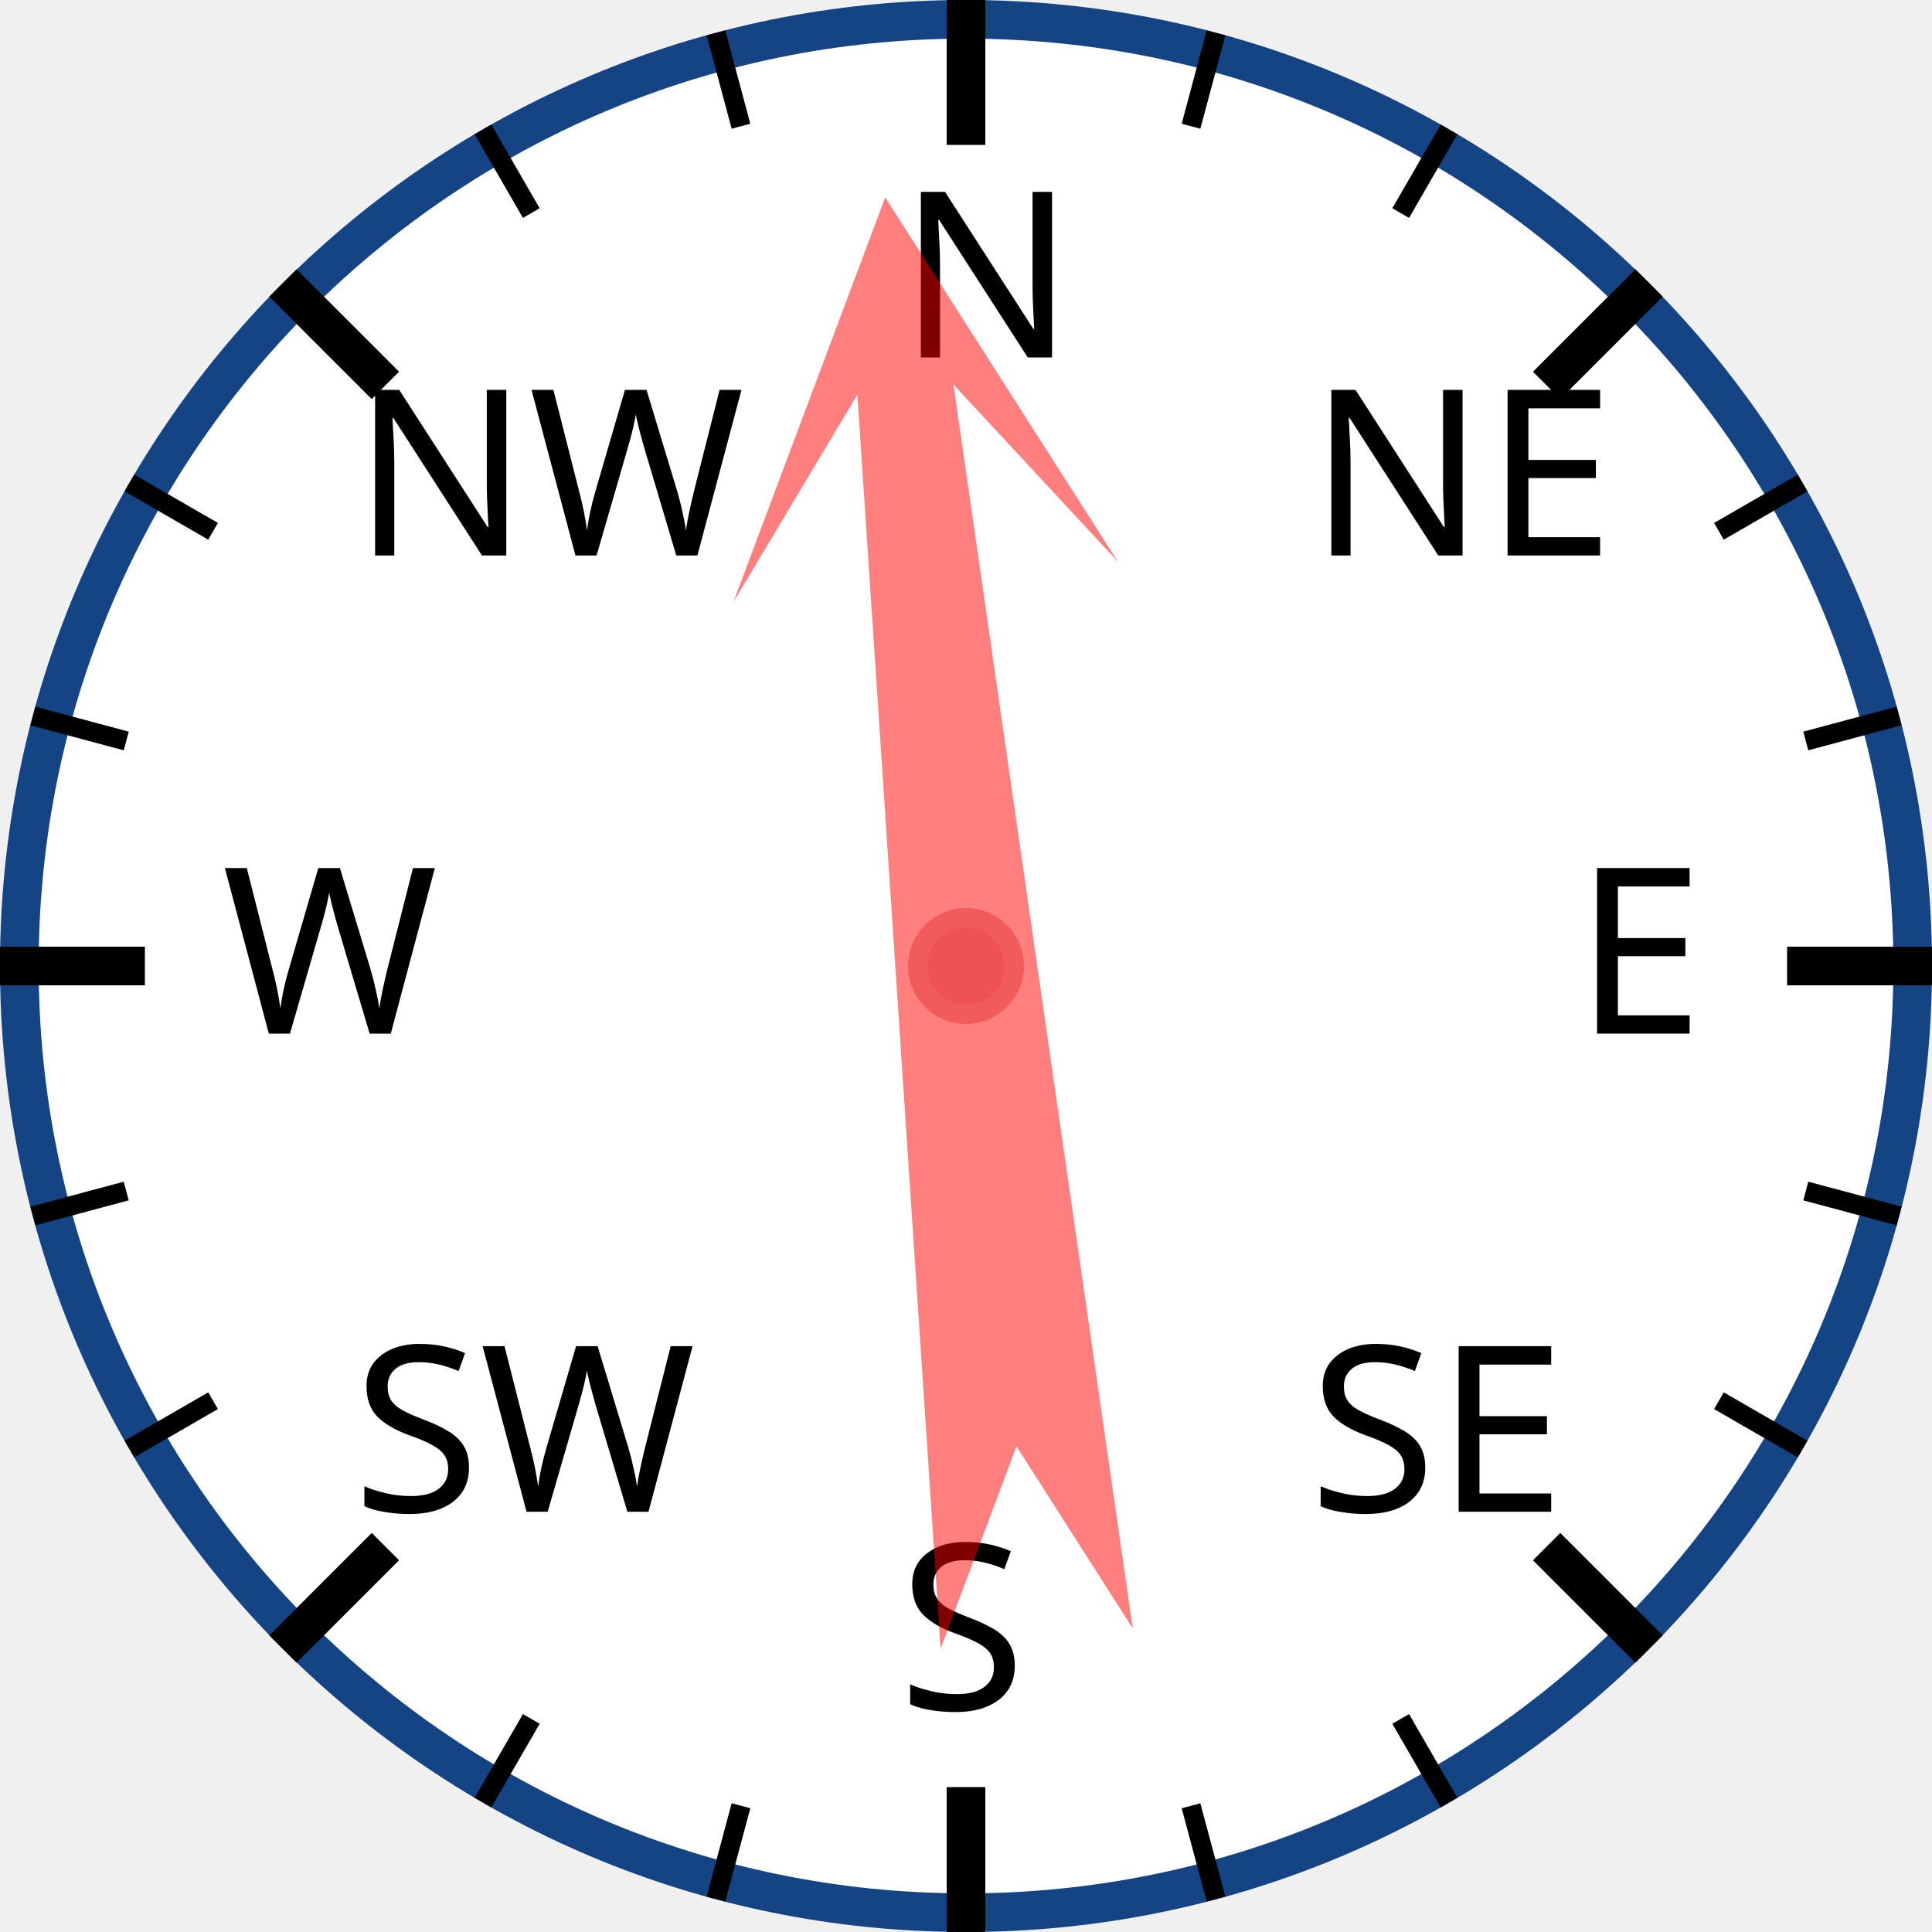
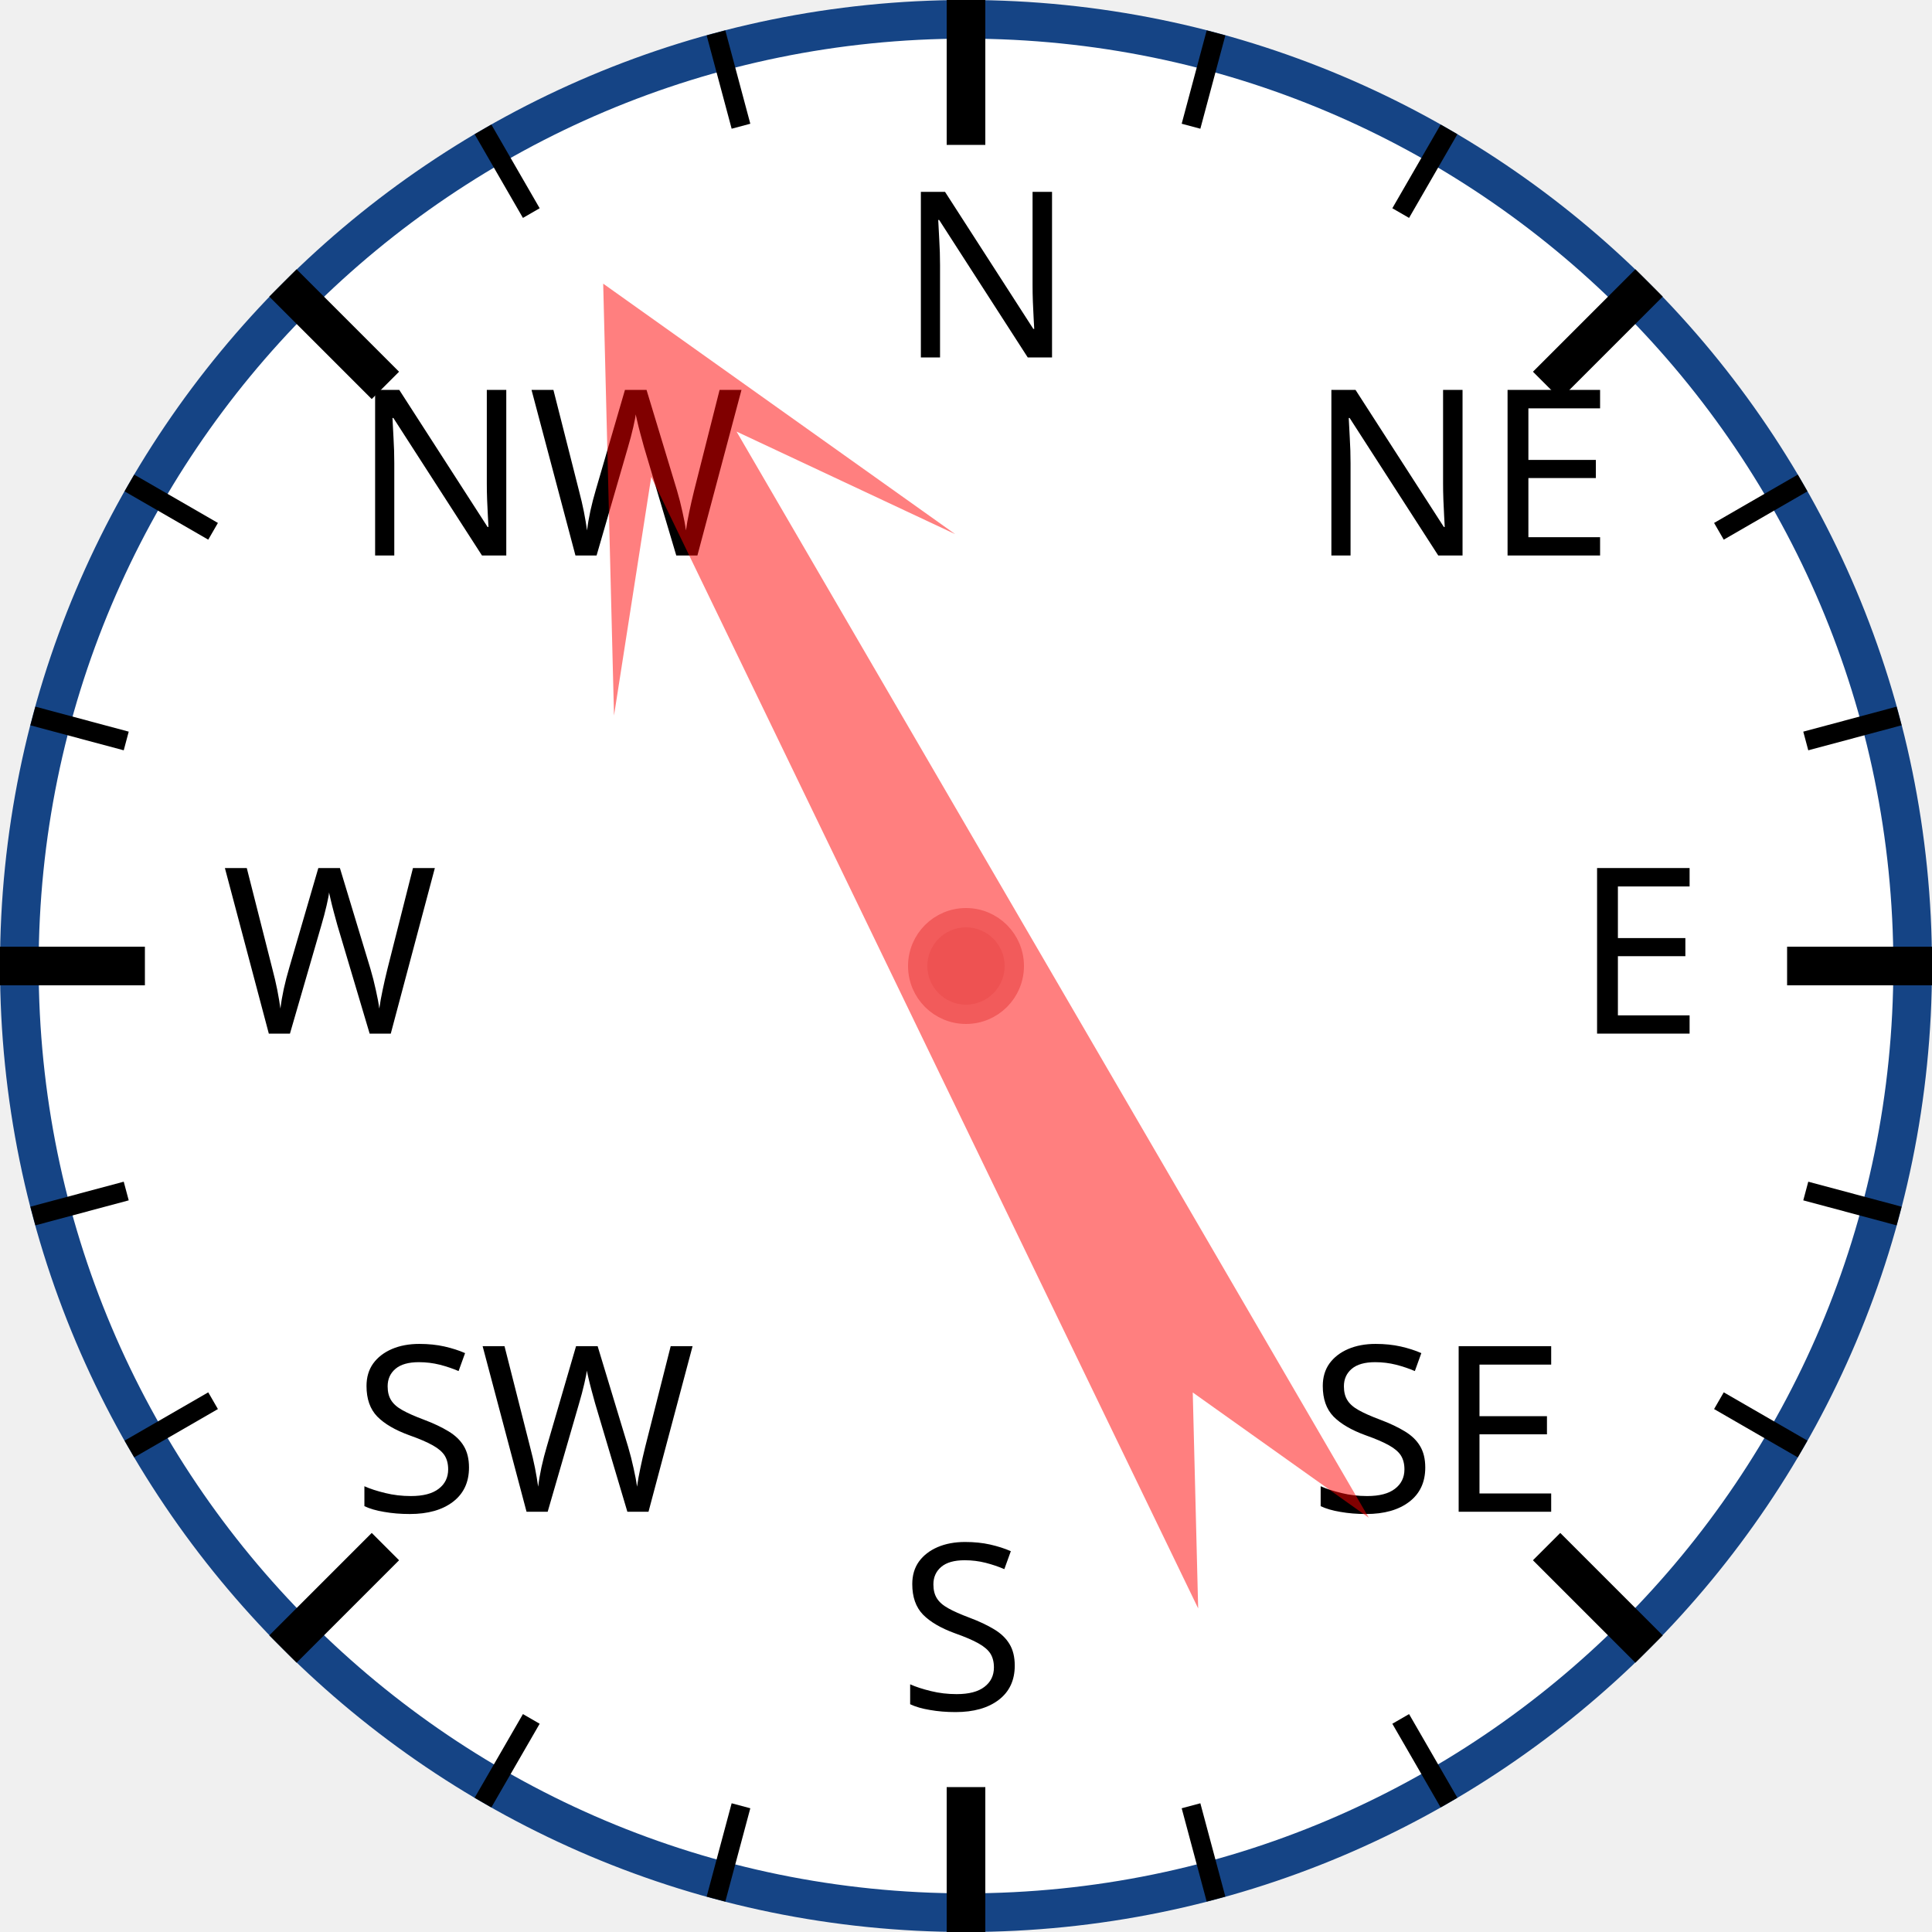
<svg xmlns="http://www.w3.org/2000/svg" width="120px" height="120px" viewBox="0 0 200 200">
  <circle cx="100" cy="100" r="98" style="fill: white; stroke: #154485; stroke-width: 4;" />
  <text x="93.0" y="37.0" style="font-family: sans-serif; font-size: 18pt;">N</text>
  <line x1="100.0" y1="0.0" x2="100.0" y2="15.0" style="stroke: black; stroke-width: 4;" />
  <line x1="74.118" y1="3.407" x2="76.706" y2="13.067" style="stroke: black; stroke-width: 2;" />
  <line x1="50" y1="13.397" x2="55" y2="22.058" style="stroke: black; stroke-width: 2;" />
  <text x="36.503" y="57.503" style="font-family: sans-serif; font-size: 18pt;">NW</text>
  <line x1="29.289" y1="29.289" x2="39.896" y2="39.896" style="stroke: black; stroke-width: 4;" />
  <line x1="13.397" y1="50" x2="22.058" y2="55" style="stroke: black; stroke-width: 2;" />
  <line x1="3.407" y1="74.118" x2="13.067" y2="76.706" style="stroke: black; stroke-width: 2;" />
  <text x="23.0" y="107.0" style="font-family: sans-serif; font-size: 18pt;">W</text>
  <line x1="0.0" y1="100.0" x2="15.0" y2="100.0" style="stroke: black; stroke-width: 4;" />
  <line x1="3.407" y1="125.882" x2="13.067" y2="123.294" style="stroke: black; stroke-width: 2;" />
  <line x1="13.397" y1="150" x2="22.058" y2="145" style="stroke: black; stroke-width: 2;" />
  <text x="36.503" y="156.497" style="font-family: sans-serif; font-size: 18pt;">SW</text>
  <line x1="29.289" y1="170.711" x2="39.896" y2="160.104" style="stroke: black; stroke-width: 4;" />
  <line x1="50" y1="186.603" x2="55" y2="177.942" style="stroke: black; stroke-width: 2;" />
  <line x1="74.118" y1="196.593" x2="76.706" y2="186.933" style="stroke: black; stroke-width: 2;" />
  <text x="93" y="177.0" style="font-family: sans-serif; font-size: 18pt;">S</text>
  <line x1="100" y1="200.0" x2="100" y2="185.0" style="stroke: black; stroke-width: 4;" />
  <line x1="125.882" y1="196.593" x2="123.294" y2="186.933" style="stroke: black; stroke-width: 2;" />
  <line x1="150.0" y1="186.603" x2="145.0" y2="177.942" style="stroke: black; stroke-width: 2;" />
  <text x="135.497" y="156.497" style="font-family: sans-serif; font-size: 18pt;">SE</text>
  <line x1="170.711" y1="170.711" x2="160.104" y2="160.104" style="stroke: black; stroke-width: 4;" />
  <line x1="186.603" y1="150" x2="177.942" y2="145" style="stroke: black; stroke-width: 2;" />
  <line x1="196.593" y1="125.882" x2="186.933" y2="123.294" style="stroke: black; stroke-width: 2;" />
  <text x="163.0" y="107" style="font-family: sans-serif; font-size: 18pt;">E</text>
  <line x1="200.0" y1="100" x2="185.0" y2="100" style="stroke: black; stroke-width: 4;" />
  <line x1="196.593" y1="74.118" x2="186.933" y2="76.706" style="stroke: black; stroke-width: 2;" />
  <line x1="186.603" y1="50" x2="177.942" y2="55" style="stroke: black; stroke-width: 2;" />
  <text x="135.497" y="57.503" style="font-family: sans-serif; font-size: 18pt;">NE</text>
  <line x1="170.711" y1="29.289" x2="160.104" y2="39.896" style="stroke: black; stroke-width: 4;" />
  <line x1="150" y1="13.397" x2="145" y2="22.058" style="stroke: black; stroke-width: 2;" />
  <line x1="125.882" y1="3.407" x2="123.294" y2="13.067" style="stroke: black; stroke-width: 2;" />
-   <polygon points="100 20 120 60 105 40 110 170 100 150 90 170 95 40 80 60" style="fill: red; fill-opacity: 0.5;" transform="rotate(354,100,100)" />
+   <polygon points="100 20 120 60 105 40 110 170 100 150 90 170 95 40 80 60" style="fill: red; fill-opacity: 0.5;" transform="rotate(332,100,100)" />
  <circle cx="100" cy="100" r="5" style="fill: #EE5252; stroke: #F25B5B; stroke-width: 2;" />
</svg>
